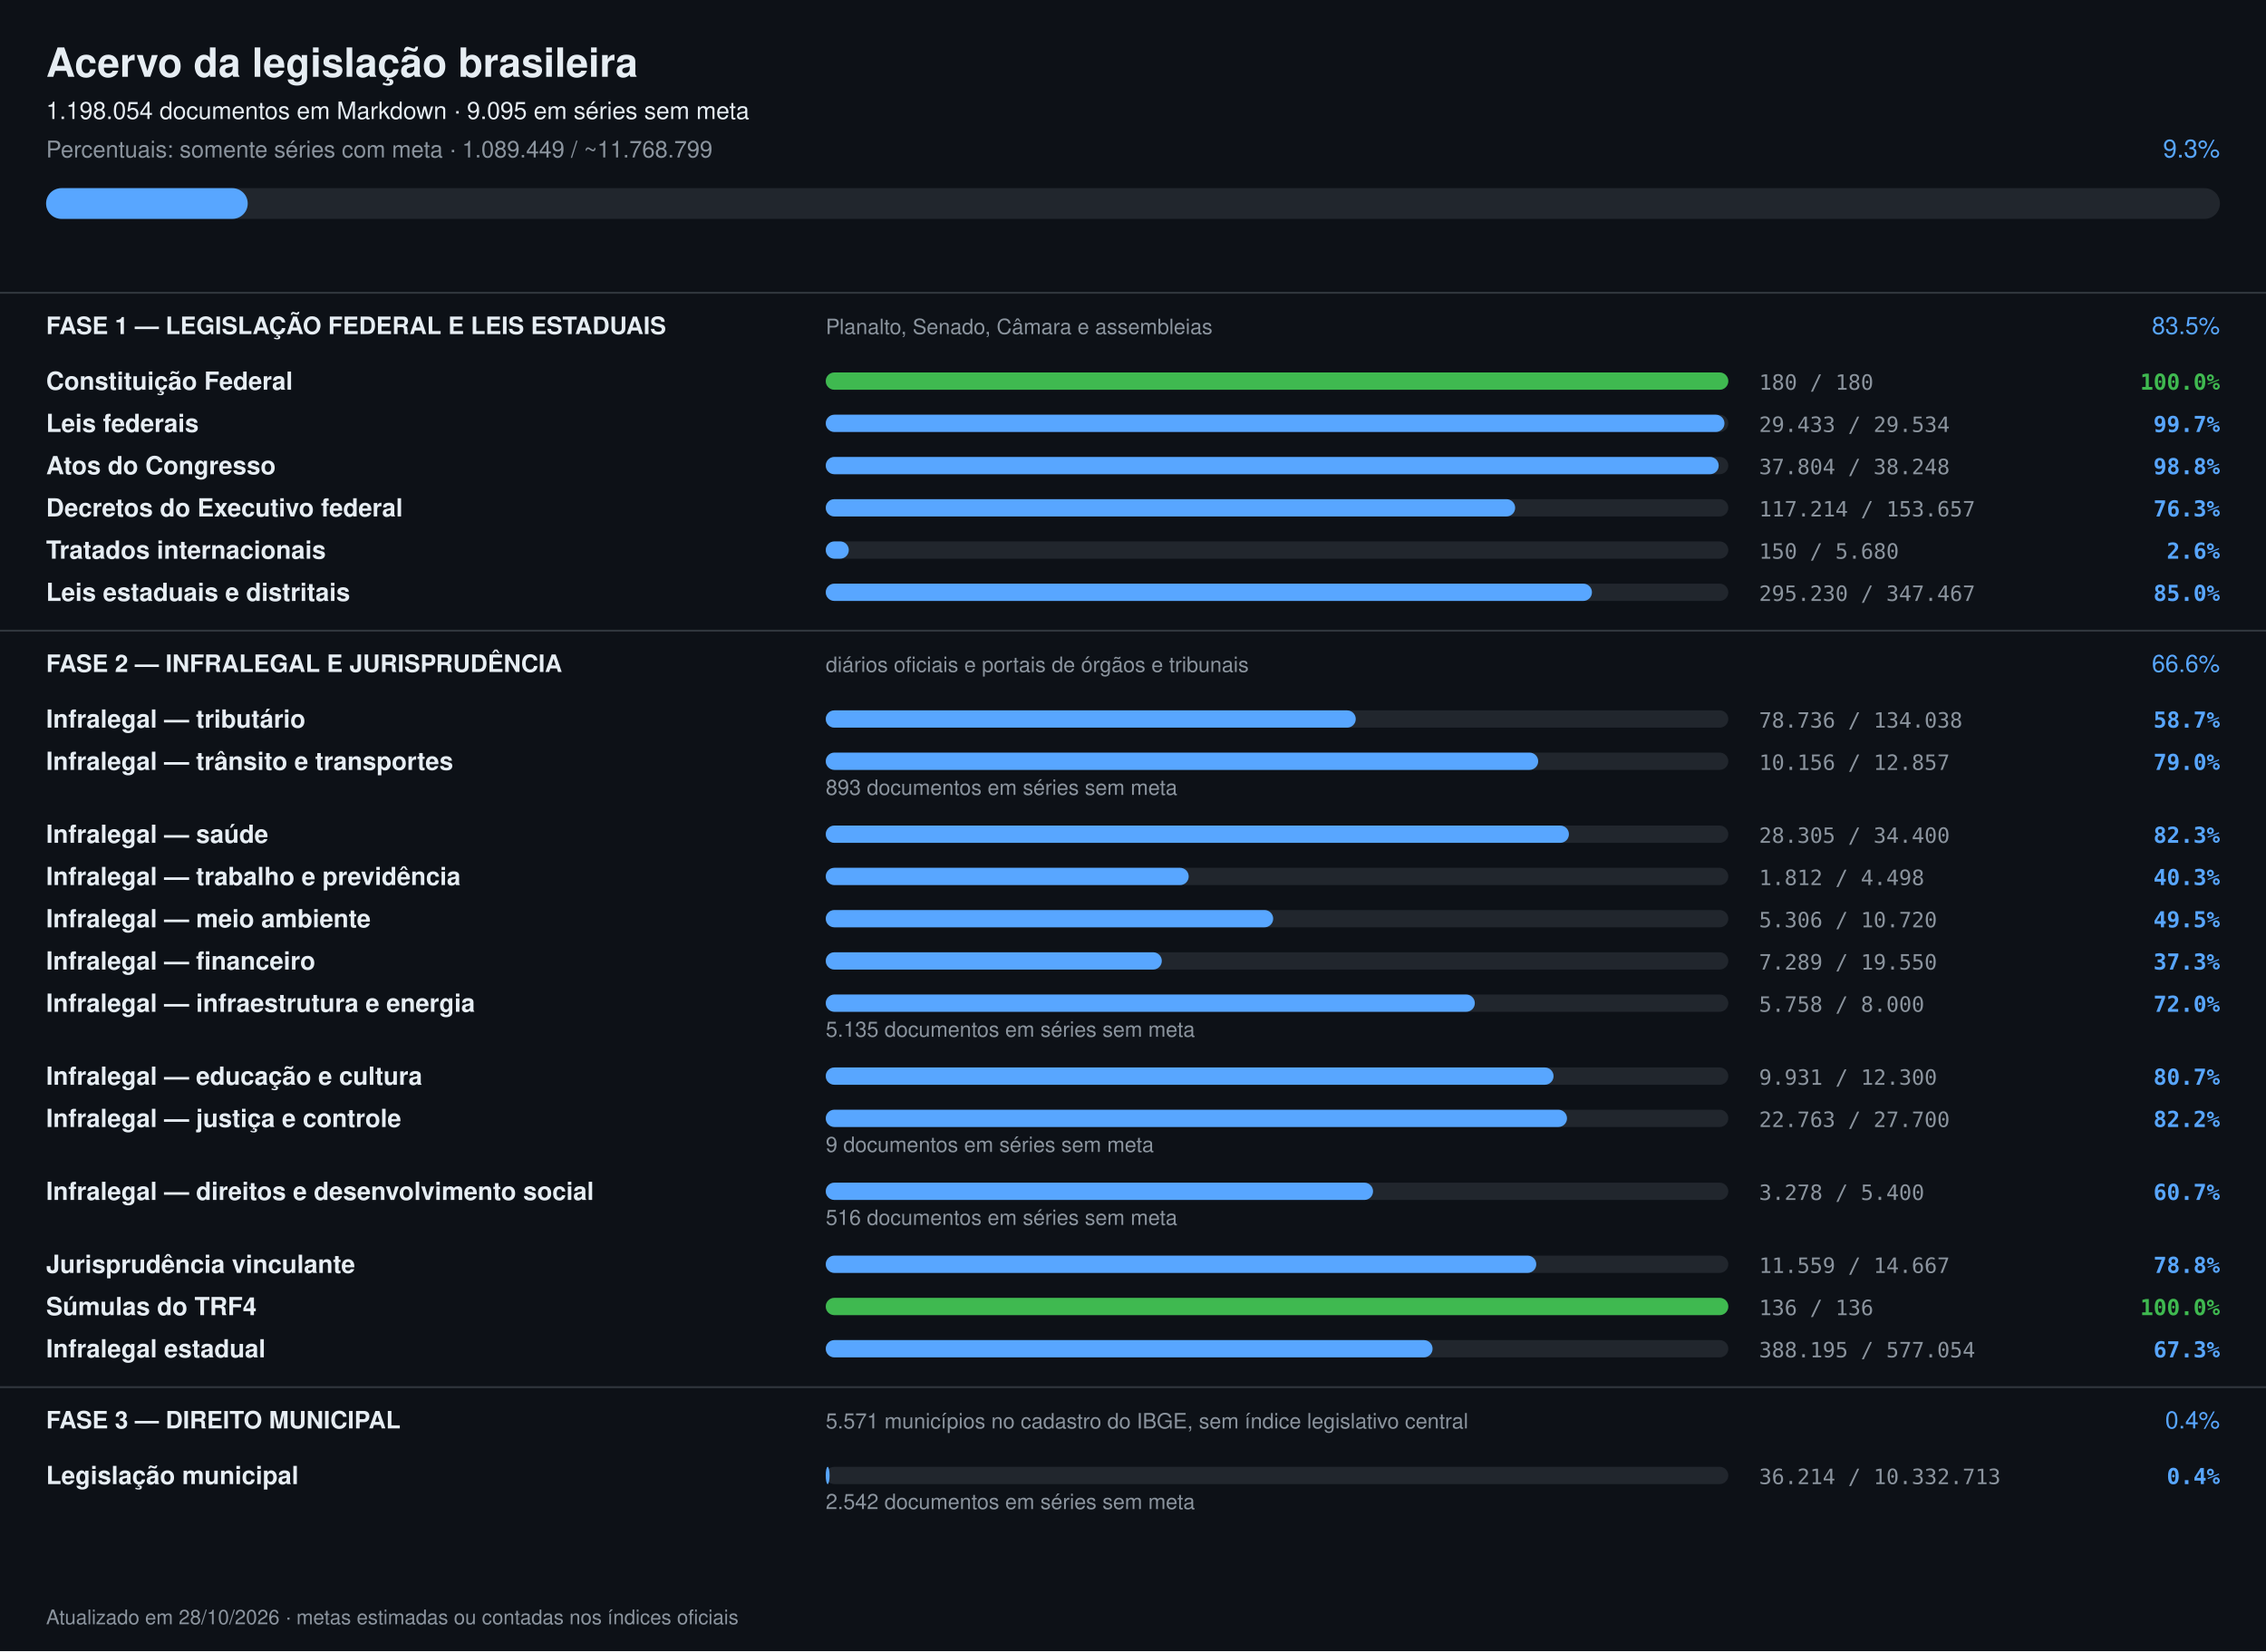
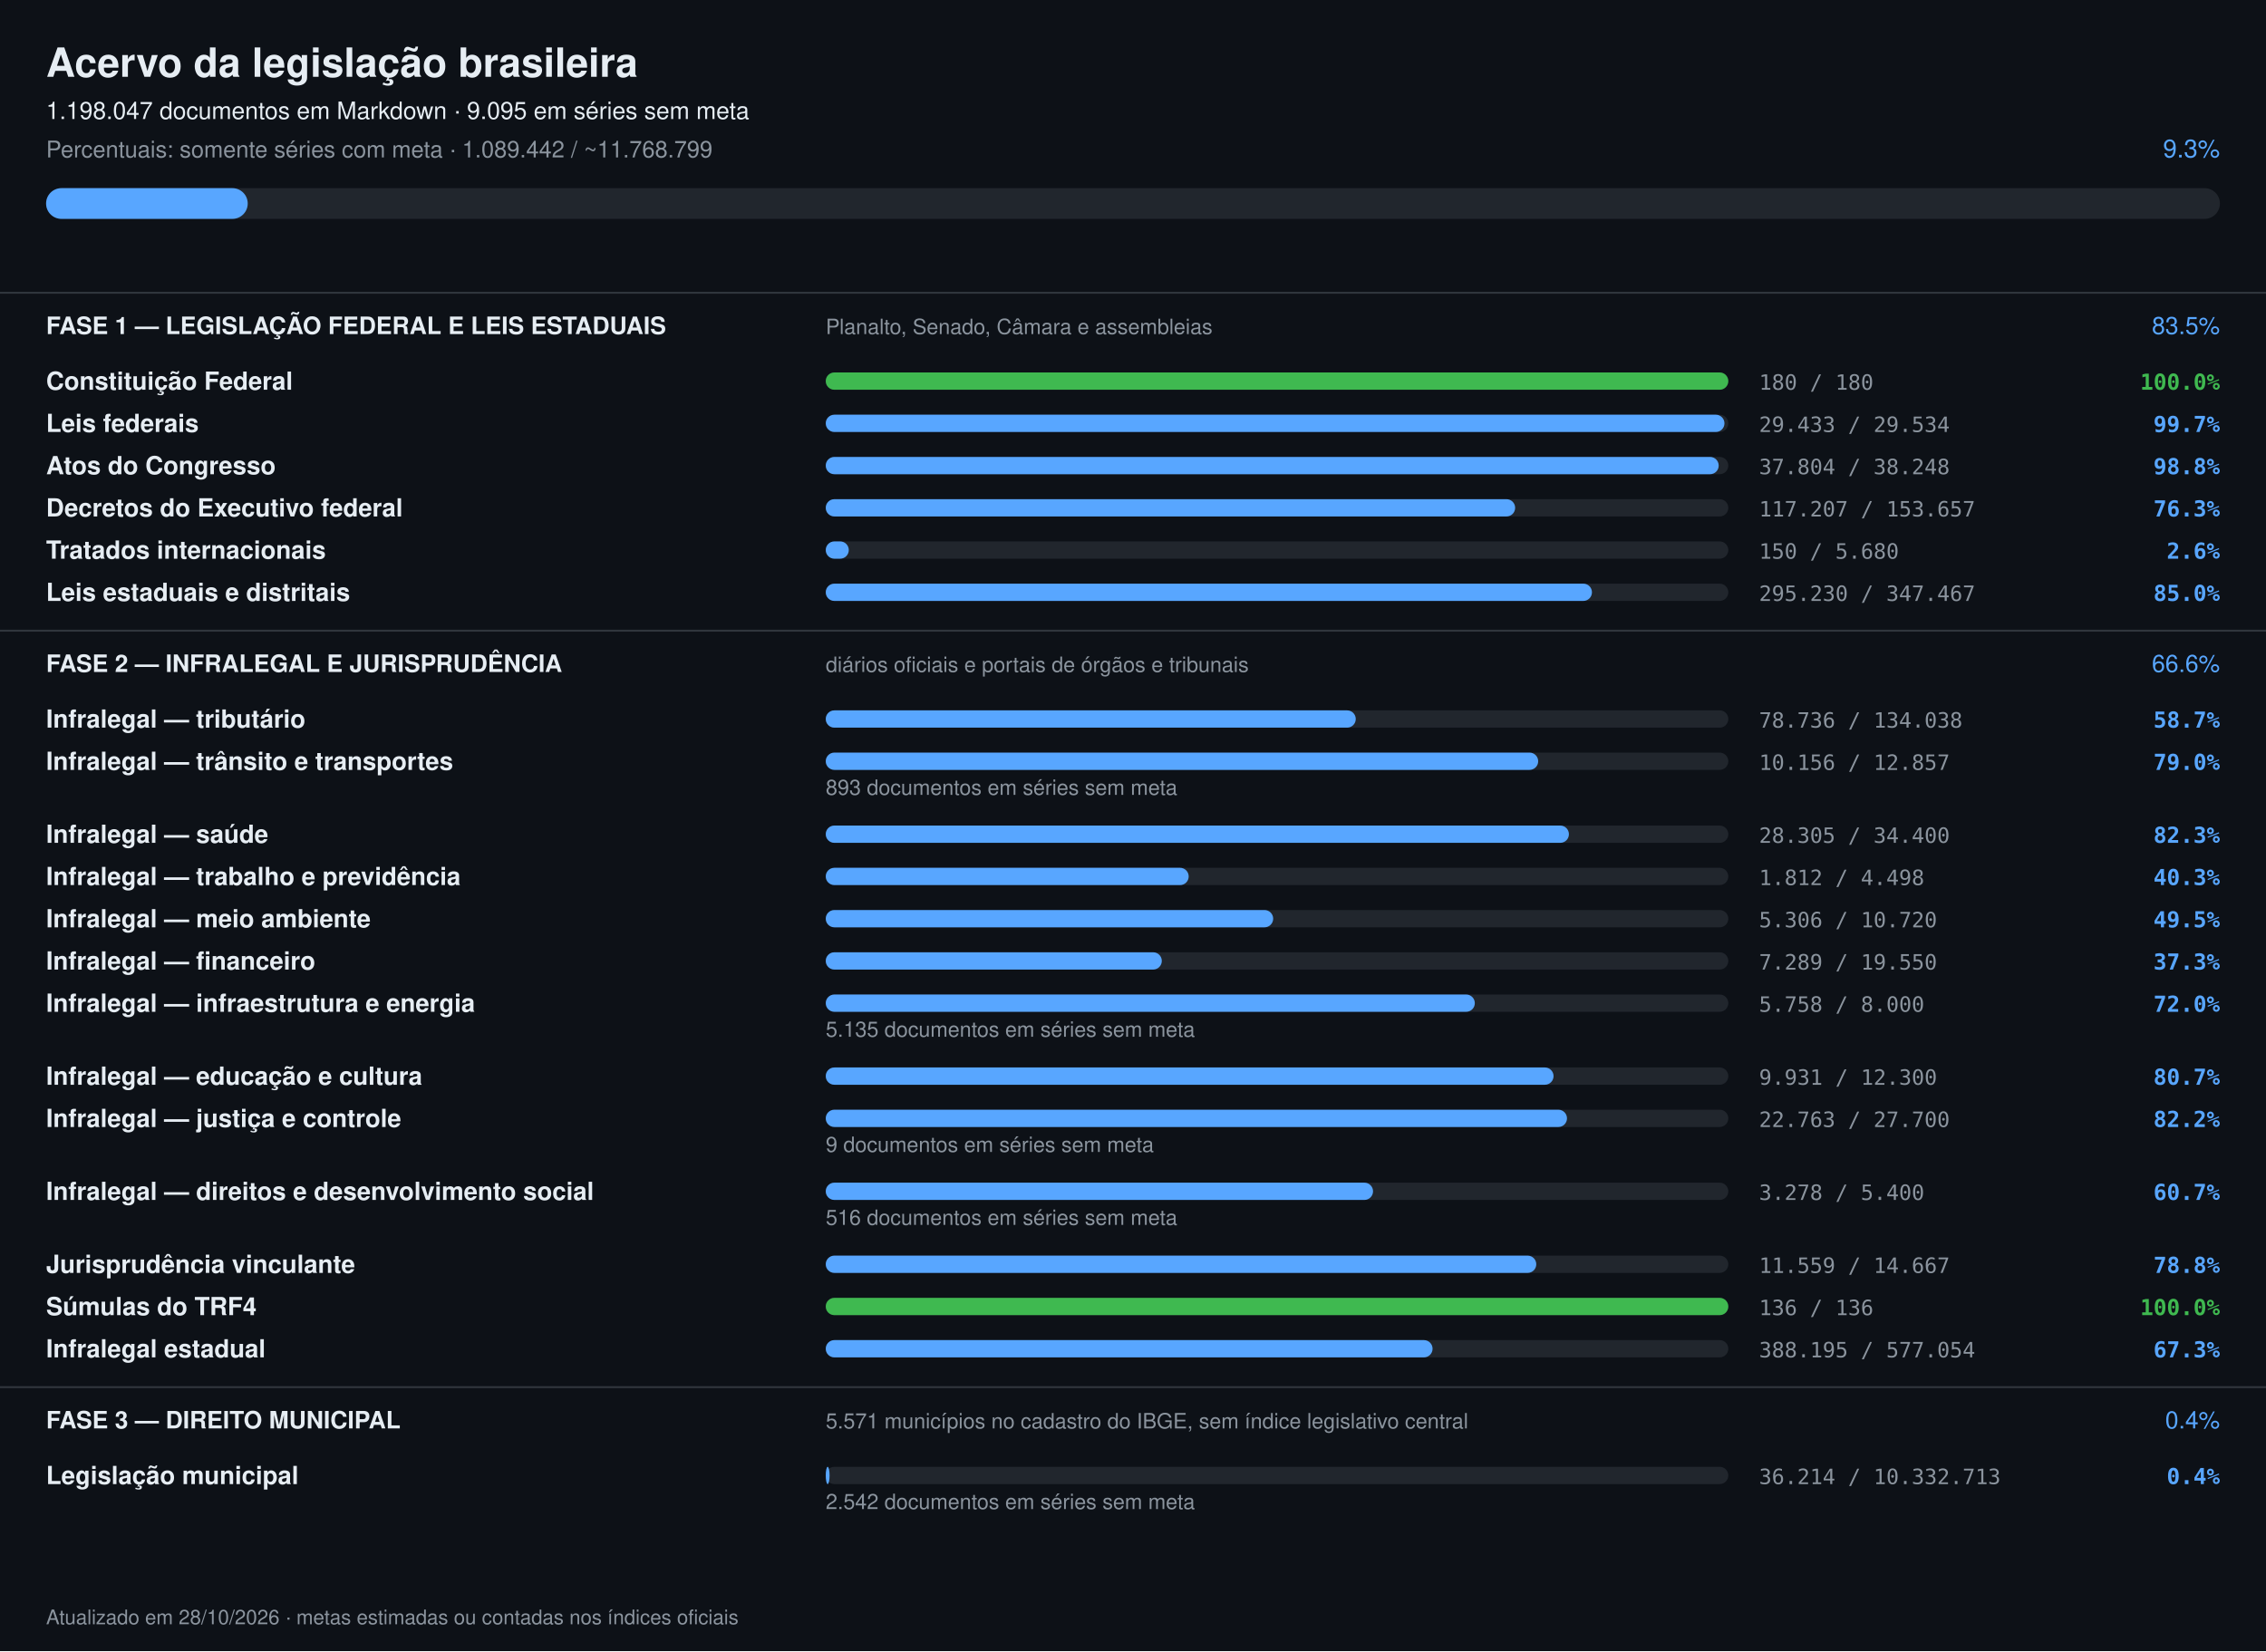
<svg xmlns="http://www.w3.org/2000/svg" width="1180" height="860" viewBox="0 0 1180 860" font-family="-apple-system,Segoe UI,Helvetica,Arial,sans-serif">
  <rect width="1180" height="860" fill="#0d1117" />
  <text x="24" y="40" font-size="21" font-weight="700" fill="#e6edf3">Acervo da legislação brasileira</text>
-   <text x="24" y="62" font-size="12.5" fill="#e6edf3">1.198.054 documentos em Markdown · 9.095 em séries sem meta</text>
-   <text x="24" y="82" font-size="12" fill="#8b949e">Percentuais: somente séries com meta · 1.089.449 / ~11.768.799</text>
+   <text x="24" y="62" font-size="12.5" fill="#e6edf3">1.198.047 documentos em Markdown · 9.095 em séries sem meta</text>
+   <text x="24" y="82" font-size="12" fill="#8b949e">Percentuais: somente séries com meta · 1.089.442 / ~11.768.799</text>
  <text x="1156" y="82" font-size="13" text-anchor="end" fill="#58a6ff">9.3%</text>
  <rect x="24" y="98" width="1132" height="16" rx="8" fill="#21262d" />
  <rect x="24" y="98" width="105" height="16" rx="8" fill="#58a6ff" />
  <rect x="0" y="152" width="1180" height="1" fill="#30363d" />
  <text x="24" y="174" font-size="12.5" font-weight="700" fill="#e6edf3">FASE 1 — LEGISLAÇÃO FEDERAL E LEIS ESTADUAIS</text>
  <text x="430" y="174" font-size="11" fill="#8b949e">Planalto, Senado, Câmara e assembleias</text>
  <text x="1156" y="174" font-size="12.5" text-anchor="end" fill="#58a6ff">83.5%</text>
  <text x="24" y="203" font-size="13" font-weight="600" fill="#e6edf3">Constituição Federal</text>
  <rect x="430" y="194" width="470" height="9" rx="4.5" fill="#21262d" />
  <rect x="430" y="194" width="470" height="9" rx="4.5" fill="#3fb950" />
  <text x="916" y="203" font-size="11" fill="#8b949e" font-family="ui-monospace,monospace">180 / 180</text>
  <text x="1156" y="203" font-size="11.5" text-anchor="end" font-weight="600" fill="#3fb950" font-family="ui-monospace,monospace">100.0%</text>
  <text x="24" y="225" font-size="13" font-weight="600" fill="#e6edf3">Leis federais</text>
  <rect x="430" y="216" width="470" height="9" rx="4.5" fill="#21262d" />
  <rect x="430" y="216" width="468" height="9" rx="4.5" fill="#58a6ff" />
  <text x="916" y="225" font-size="11" fill="#8b949e" font-family="ui-monospace,monospace">29.433 / 29.534</text>
  <text x="1156" y="225" font-size="11.5" text-anchor="end" font-weight="600" fill="#58a6ff" font-family="ui-monospace,monospace">99.7%</text>
  <text x="24" y="247" font-size="13" font-weight="600" fill="#e6edf3">Atos do Congresso</text>
  <rect x="430" y="238" width="470" height="9" rx="4.5" fill="#21262d" />
  <rect x="430" y="238" width="465" height="9" rx="4.5" fill="#58a6ff" />
  <text x="916" y="247" font-size="11" fill="#8b949e" font-family="ui-monospace,monospace">37.804 / 38.248</text>
  <text x="1156" y="247" font-size="11.5" text-anchor="end" font-weight="600" fill="#58a6ff" font-family="ui-monospace,monospace">98.8%</text>
  <text x="24" y="269" font-size="13" font-weight="600" fill="#e6edf3">Decretos do Executivo federal</text>
  <rect x="430" y="260" width="470" height="9" rx="4.5" fill="#21262d" />
  <rect x="430" y="260" width="359" height="9" rx="4.5" fill="#58a6ff" />
-   <text x="916" y="269" font-size="11" fill="#8b949e" font-family="ui-monospace,monospace">117.214 / 153.657</text>
+   <text x="916" y="269" font-size="11" fill="#8b949e" font-family="ui-monospace,monospace">117.207 / 153.657</text>
  <text x="1156" y="269" font-size="11.5" text-anchor="end" font-weight="600" fill="#58a6ff" font-family="ui-monospace,monospace">76.3%</text>
  <text x="24" y="291" font-size="13" font-weight="600" fill="#e6edf3">Tratados internacionais</text>
  <rect x="430" y="282" width="470" height="9" rx="4.5" fill="#21262d" />
  <rect x="430" y="282" width="12" height="9" rx="4.5" fill="#58a6ff" />
  <text x="916" y="291" font-size="11" fill="#8b949e" font-family="ui-monospace,monospace">150 / 5.680</text>
  <text x="1156" y="291" font-size="11.5" text-anchor="end" font-weight="600" fill="#58a6ff" font-family="ui-monospace,monospace">2.6%</text>
  <text x="24" y="313" font-size="13" font-weight="600" fill="#e6edf3">Leis estaduais e distritais</text>
  <rect x="430" y="304" width="470" height="9" rx="4.5" fill="#21262d" />
  <rect x="430" y="304" width="399" height="9" rx="4.5" fill="#58a6ff" />
  <text x="916" y="313" font-size="11" fill="#8b949e" font-family="ui-monospace,monospace">295.230 / 347.467</text>
  <text x="1156" y="313" font-size="11.5" text-anchor="end" font-weight="600" fill="#58a6ff" font-family="ui-monospace,monospace">85.0%</text>
  <rect x="0" y="328" width="1180" height="1" fill="#30363d" />
  <text x="24" y="350" font-size="12.5" font-weight="700" fill="#e6edf3">FASE 2 — INFRALEGAL E JURISPRUDÊNCIA</text>
  <text x="430" y="350" font-size="11" fill="#8b949e">diários oficiais e portais de órgãos e tribunais</text>
  <text x="1156" y="350" font-size="12.5" text-anchor="end" fill="#58a6ff">66.6%</text>
  <text x="24" y="379" font-size="13" font-weight="600" fill="#e6edf3">Infralegal — tributário</text>
  <rect x="430" y="370" width="470" height="9" rx="4.5" fill="#21262d" />
  <rect x="430" y="370" width="276" height="9" rx="4.5" fill="#58a6ff" />
  <text x="916" y="379" font-size="11" fill="#8b949e" font-family="ui-monospace,monospace">78.736 / 134.038</text>
  <text x="1156" y="379" font-size="11.5" text-anchor="end" font-weight="600" fill="#58a6ff" font-family="ui-monospace,monospace">58.7%</text>
  <text x="24" y="401" font-size="13" font-weight="600" fill="#e6edf3">Infralegal — trânsito e transportes</text>
  <rect x="430" y="392" width="470" height="9" rx="4.5" fill="#21262d" />
  <rect x="430" y="392" width="371" height="9" rx="4.5" fill="#58a6ff" />
  <text x="916" y="401" font-size="11" fill="#8b949e" font-family="ui-monospace,monospace">10.156 / 12.857</text>
  <text x="1156" y="401" font-size="11.5" text-anchor="end" font-weight="600" fill="#58a6ff" font-family="ui-monospace,monospace">79.0%</text>
  <text x="430" y="414" font-size="11" fill="#8b949e">893 documentos em séries sem meta</text>
  <text x="24" y="439" font-size="13" font-weight="600" fill="#e6edf3">Infralegal — saúde</text>
  <rect x="430" y="430" width="470" height="9" rx="4.5" fill="#21262d" />
  <rect x="430" y="430" width="387" height="9" rx="4.5" fill="#58a6ff" />
  <text x="916" y="439" font-size="11" fill="#8b949e" font-family="ui-monospace,monospace">28.305 / 34.400</text>
  <text x="1156" y="439" font-size="11.5" text-anchor="end" font-weight="600" fill="#58a6ff" font-family="ui-monospace,monospace">82.3%</text>
  <text x="24" y="461" font-size="13" font-weight="600" fill="#e6edf3">Infralegal — trabalho e previdência</text>
  <rect x="430" y="452" width="470" height="9" rx="4.5" fill="#21262d" />
  <rect x="430" y="452" width="189" height="9" rx="4.5" fill="#58a6ff" />
  <text x="916" y="461" font-size="11" fill="#8b949e" font-family="ui-monospace,monospace">1.812 / 4.498</text>
  <text x="1156" y="461" font-size="11.5" text-anchor="end" font-weight="600" fill="#58a6ff" font-family="ui-monospace,monospace">40.3%</text>
  <text x="24" y="483" font-size="13" font-weight="600" fill="#e6edf3">Infralegal — meio ambiente</text>
  <rect x="430" y="474" width="470" height="9" rx="4.5" fill="#21262d" />
  <rect x="430" y="474" width="233" height="9" rx="4.5" fill="#58a6ff" />
  <text x="916" y="483" font-size="11" fill="#8b949e" font-family="ui-monospace,monospace">5.306 / 10.720</text>
  <text x="1156" y="483" font-size="11.5" text-anchor="end" font-weight="600" fill="#58a6ff" font-family="ui-monospace,monospace">49.5%</text>
  <text x="24" y="505" font-size="13" font-weight="600" fill="#e6edf3">Infralegal — financeiro</text>
  <rect x="430" y="496" width="470" height="9" rx="4.5" fill="#21262d" />
  <rect x="430" y="496" width="175" height="9" rx="4.5" fill="#58a6ff" />
  <text x="916" y="505" font-size="11" fill="#8b949e" font-family="ui-monospace,monospace">7.289 / 19.550</text>
  <text x="1156" y="505" font-size="11.5" text-anchor="end" font-weight="600" fill="#58a6ff" font-family="ui-monospace,monospace">37.3%</text>
  <text x="24" y="527" font-size="13" font-weight="600" fill="#e6edf3">Infralegal — infraestrutura e energia</text>
  <rect x="430" y="518" width="470" height="9" rx="4.5" fill="#21262d" />
  <rect x="430" y="518" width="338" height="9" rx="4.5" fill="#58a6ff" />
  <text x="916" y="527" font-size="11" fill="#8b949e" font-family="ui-monospace,monospace">5.758 / 8.000</text>
  <text x="1156" y="527" font-size="11.5" text-anchor="end" font-weight="600" fill="#58a6ff" font-family="ui-monospace,monospace">72.0%</text>
  <text x="430" y="540" font-size="11" fill="#8b949e">5.135 documentos em séries sem meta</text>
  <text x="24" y="565" font-size="13" font-weight="600" fill="#e6edf3">Infralegal — educação e cultura</text>
  <rect x="430" y="556" width="470" height="9" rx="4.5" fill="#21262d" />
  <rect x="430" y="556" width="379" height="9" rx="4.5" fill="#58a6ff" />
  <text x="916" y="565" font-size="11" fill="#8b949e" font-family="ui-monospace,monospace">9.931 / 12.300</text>
  <text x="1156" y="565" font-size="11.5" text-anchor="end" font-weight="600" fill="#58a6ff" font-family="ui-monospace,monospace">80.7%</text>
  <text x="24" y="587" font-size="13" font-weight="600" fill="#e6edf3">Infralegal — justiça e controle</text>
  <rect x="430" y="578" width="470" height="9" rx="4.5" fill="#21262d" />
  <rect x="430" y="578" width="386" height="9" rx="4.5" fill="#58a6ff" />
  <text x="916" y="587" font-size="11" fill="#8b949e" font-family="ui-monospace,monospace">22.763 / 27.700</text>
  <text x="1156" y="587" font-size="11.5" text-anchor="end" font-weight="600" fill="#58a6ff" font-family="ui-monospace,monospace">82.2%</text>
  <text x="430" y="600" font-size="11" fill="#8b949e">9 documentos em séries sem meta</text>
  <text x="24" y="625" font-size="13" font-weight="600" fill="#e6edf3">Infralegal — direitos e desenvolvimento social</text>
  <rect x="430" y="616" width="470" height="9" rx="4.5" fill="#21262d" />
  <rect x="430" y="616" width="285" height="9" rx="4.5" fill="#58a6ff" />
  <text x="916" y="625" font-size="11" fill="#8b949e" font-family="ui-monospace,monospace">3.278 / 5.400</text>
  <text x="1156" y="625" font-size="11.5" text-anchor="end" font-weight="600" fill="#58a6ff" font-family="ui-monospace,monospace">60.7%</text>
  <text x="430" y="638" font-size="11" fill="#8b949e">516 documentos em séries sem meta</text>
  <text x="24" y="663" font-size="13" font-weight="600" fill="#e6edf3">Jurisprudência vinculante</text>
  <rect x="430" y="654" width="470" height="9" rx="4.5" fill="#21262d" />
  <rect x="430" y="654" width="370" height="9" rx="4.5" fill="#58a6ff" />
  <text x="916" y="663" font-size="11" fill="#8b949e" font-family="ui-monospace,monospace">11.559 / 14.667</text>
  <text x="1156" y="663" font-size="11.5" text-anchor="end" font-weight="600" fill="#58a6ff" font-family="ui-monospace,monospace">78.8%</text>
  <text x="24" y="685" font-size="13" font-weight="600" fill="#e6edf3">Súmulas do TRF4</text>
  <rect x="430" y="676" width="470" height="9" rx="4.5" fill="#21262d" />
  <rect x="430" y="676" width="470" height="9" rx="4.5" fill="#3fb950" />
  <text x="916" y="685" font-size="11" fill="#8b949e" font-family="ui-monospace,monospace">136 / 136</text>
  <text x="1156" y="685" font-size="11.5" text-anchor="end" font-weight="600" fill="#3fb950" font-family="ui-monospace,monospace">100.0%</text>
  <text x="24" y="707" font-size="13" font-weight="600" fill="#e6edf3">Infralegal estadual</text>
  <rect x="430" y="698" width="470" height="9" rx="4.5" fill="#21262d" />
  <rect x="430" y="698" width="316" height="9" rx="4.5" fill="#58a6ff" />
  <text x="916" y="707" font-size="11" fill="#8b949e" font-family="ui-monospace,monospace">388.195 / 577.054</text>
  <text x="1156" y="707" font-size="11.5" text-anchor="end" font-weight="600" fill="#58a6ff" font-family="ui-monospace,monospace">67.3%</text>
  <rect x="0" y="722" width="1180" height="1" fill="#30363d" />
  <text x="24" y="744" font-size="12.5" font-weight="700" fill="#e6edf3">FASE 3 — DIREITO MUNICIPAL</text>
  <text x="430" y="744" font-size="11" fill="#8b949e">5.571 municípios no cadastro do IBGE, sem índice legislativo central</text>
  <text x="1156" y="744" font-size="12.5" text-anchor="end" fill="#58a6ff">0.4%</text>
  <text x="24" y="773" font-size="13" font-weight="600" fill="#e6edf3">Legislação municipal</text>
  <rect x="430" y="764" width="470" height="9" rx="4.5" fill="#21262d" />
  <rect x="430" y="764" width="2" height="9" rx="4.5" fill="#58a6ff" />
  <text x="916" y="773" font-size="11" fill="#8b949e" font-family="ui-monospace,monospace">36.214 / 10.332.713</text>
  <text x="1156" y="773" font-size="11.5" text-anchor="end" font-weight="600" fill="#58a6ff" font-family="ui-monospace,monospace">0.4%</text>
  <text x="430" y="786" font-size="11" fill="#8b949e">2.542 documentos em séries sem meta</text>
  <text x="24" y="846" font-size="10.5" fill="#8b949e">Atualizado em 28/10/2026 · metas estimadas ou contadas nos índices oficiais</text>
</svg>
